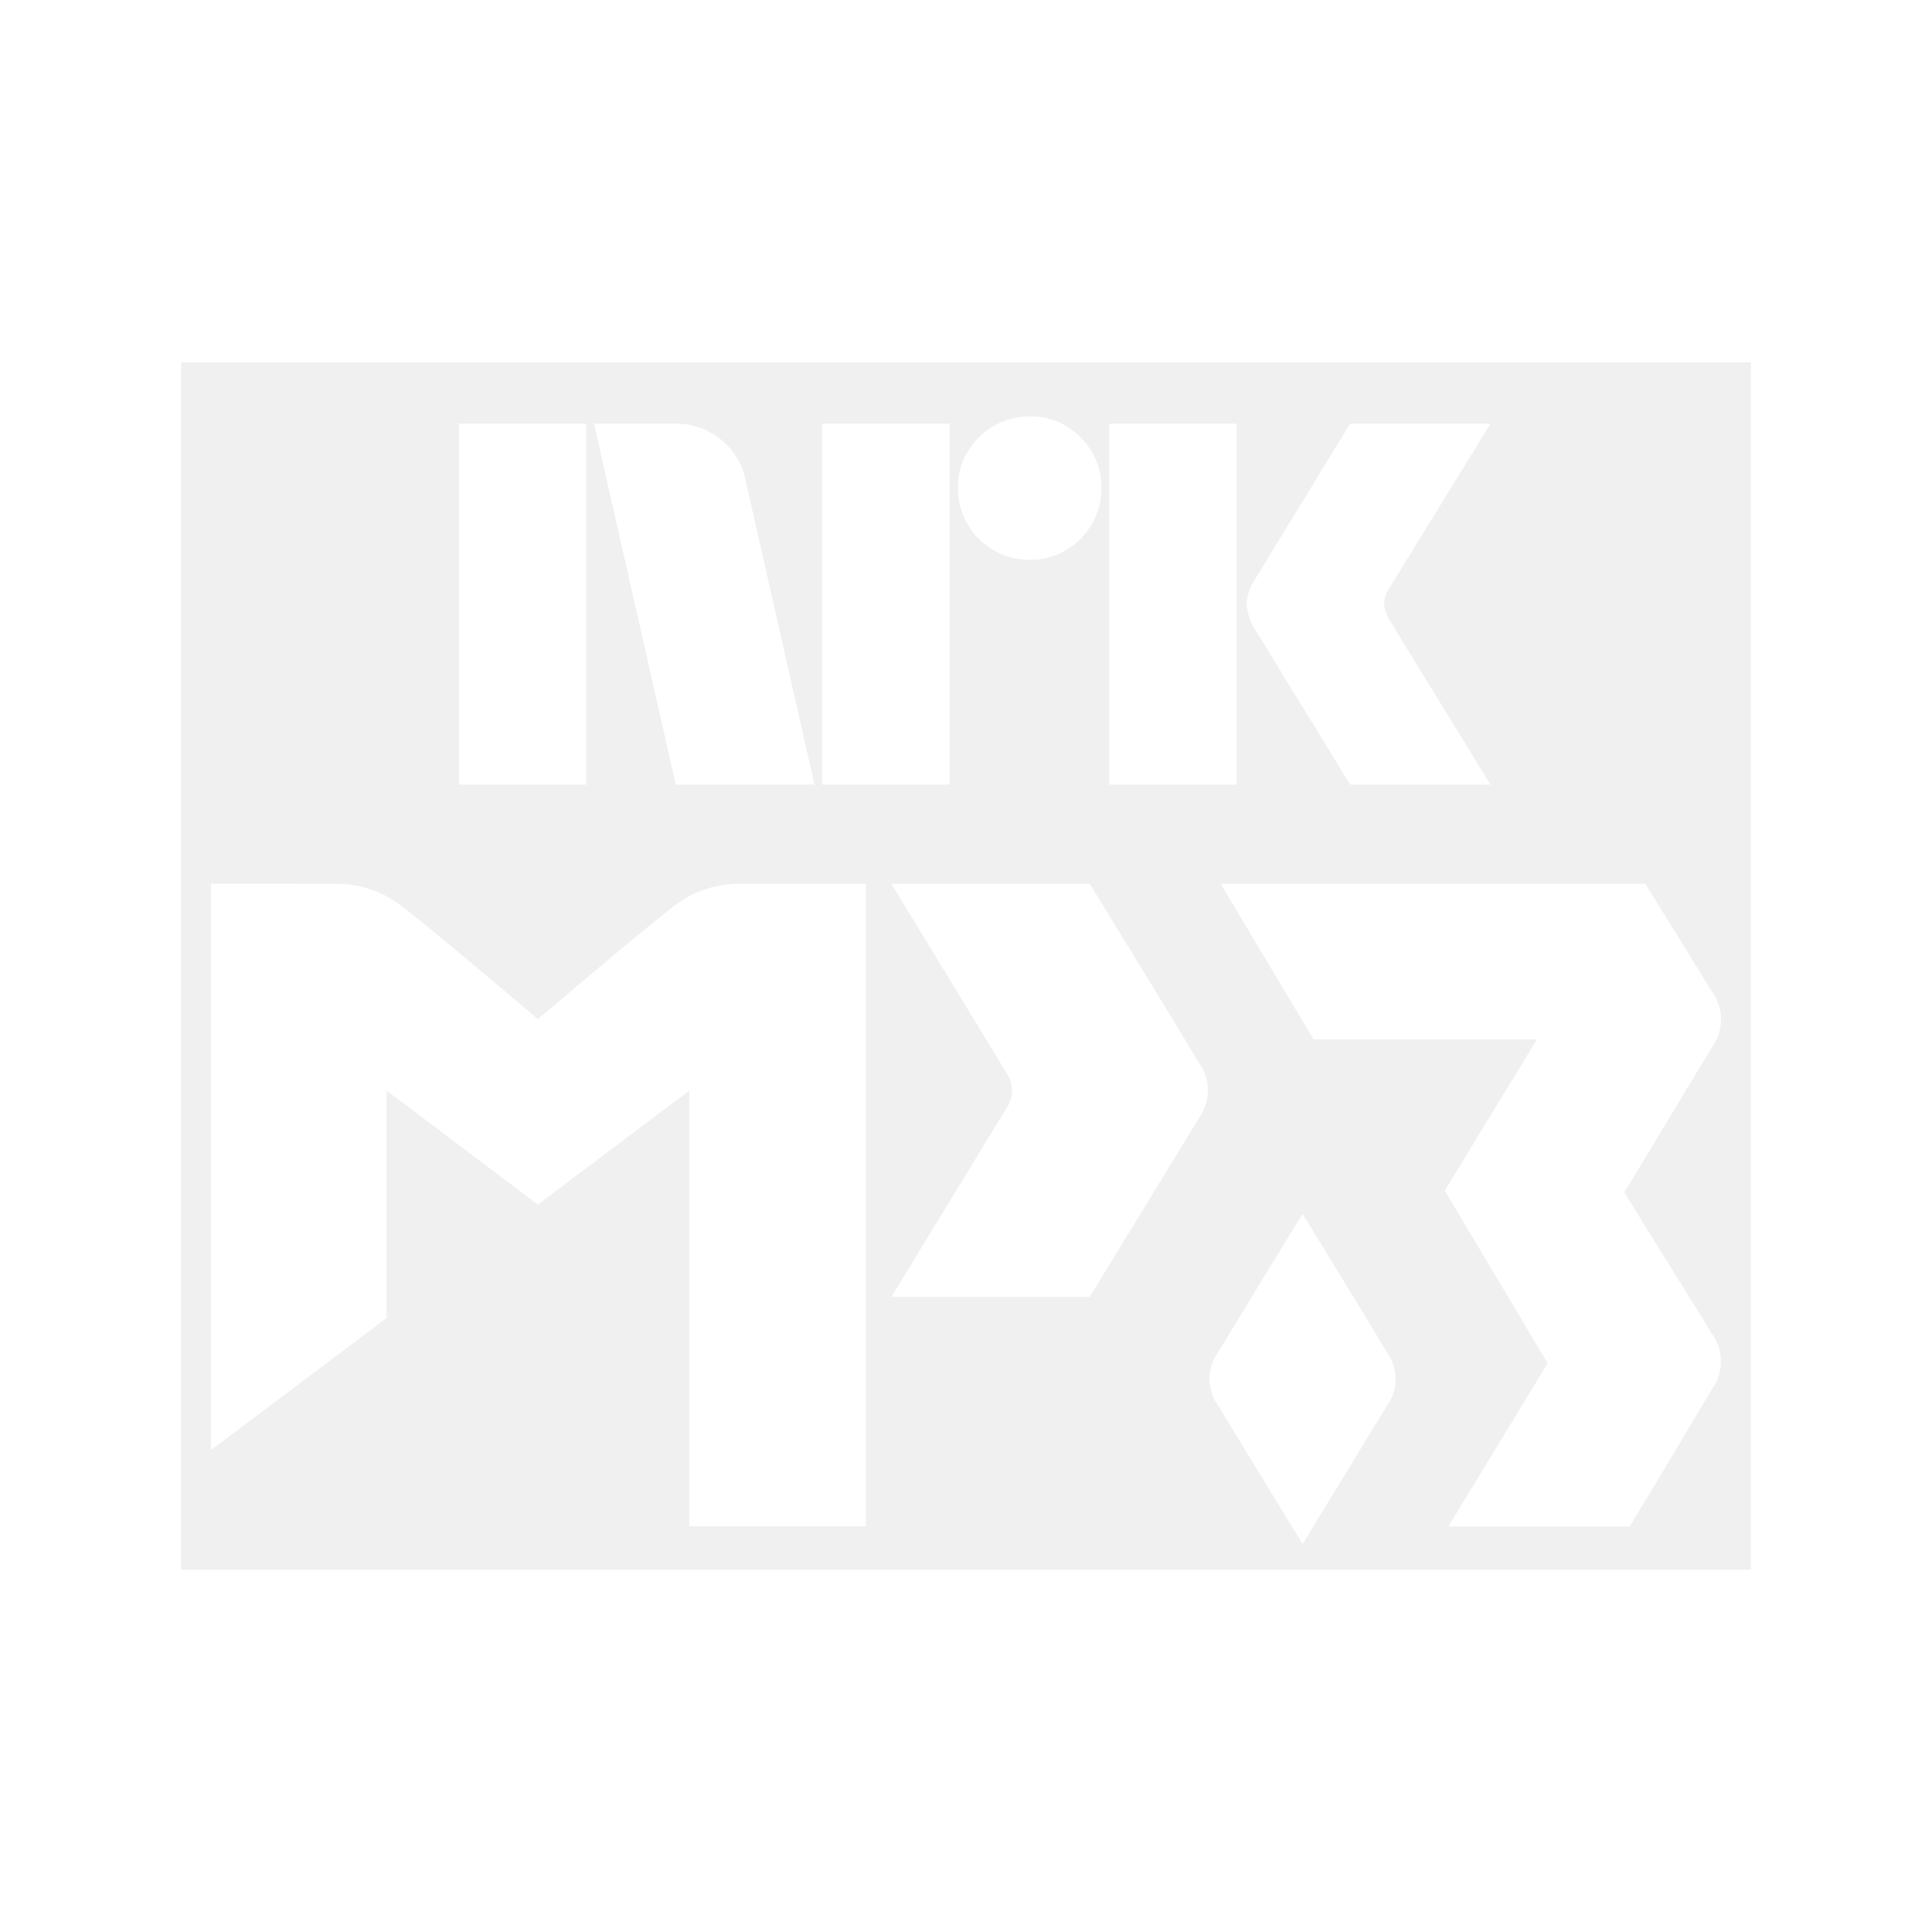
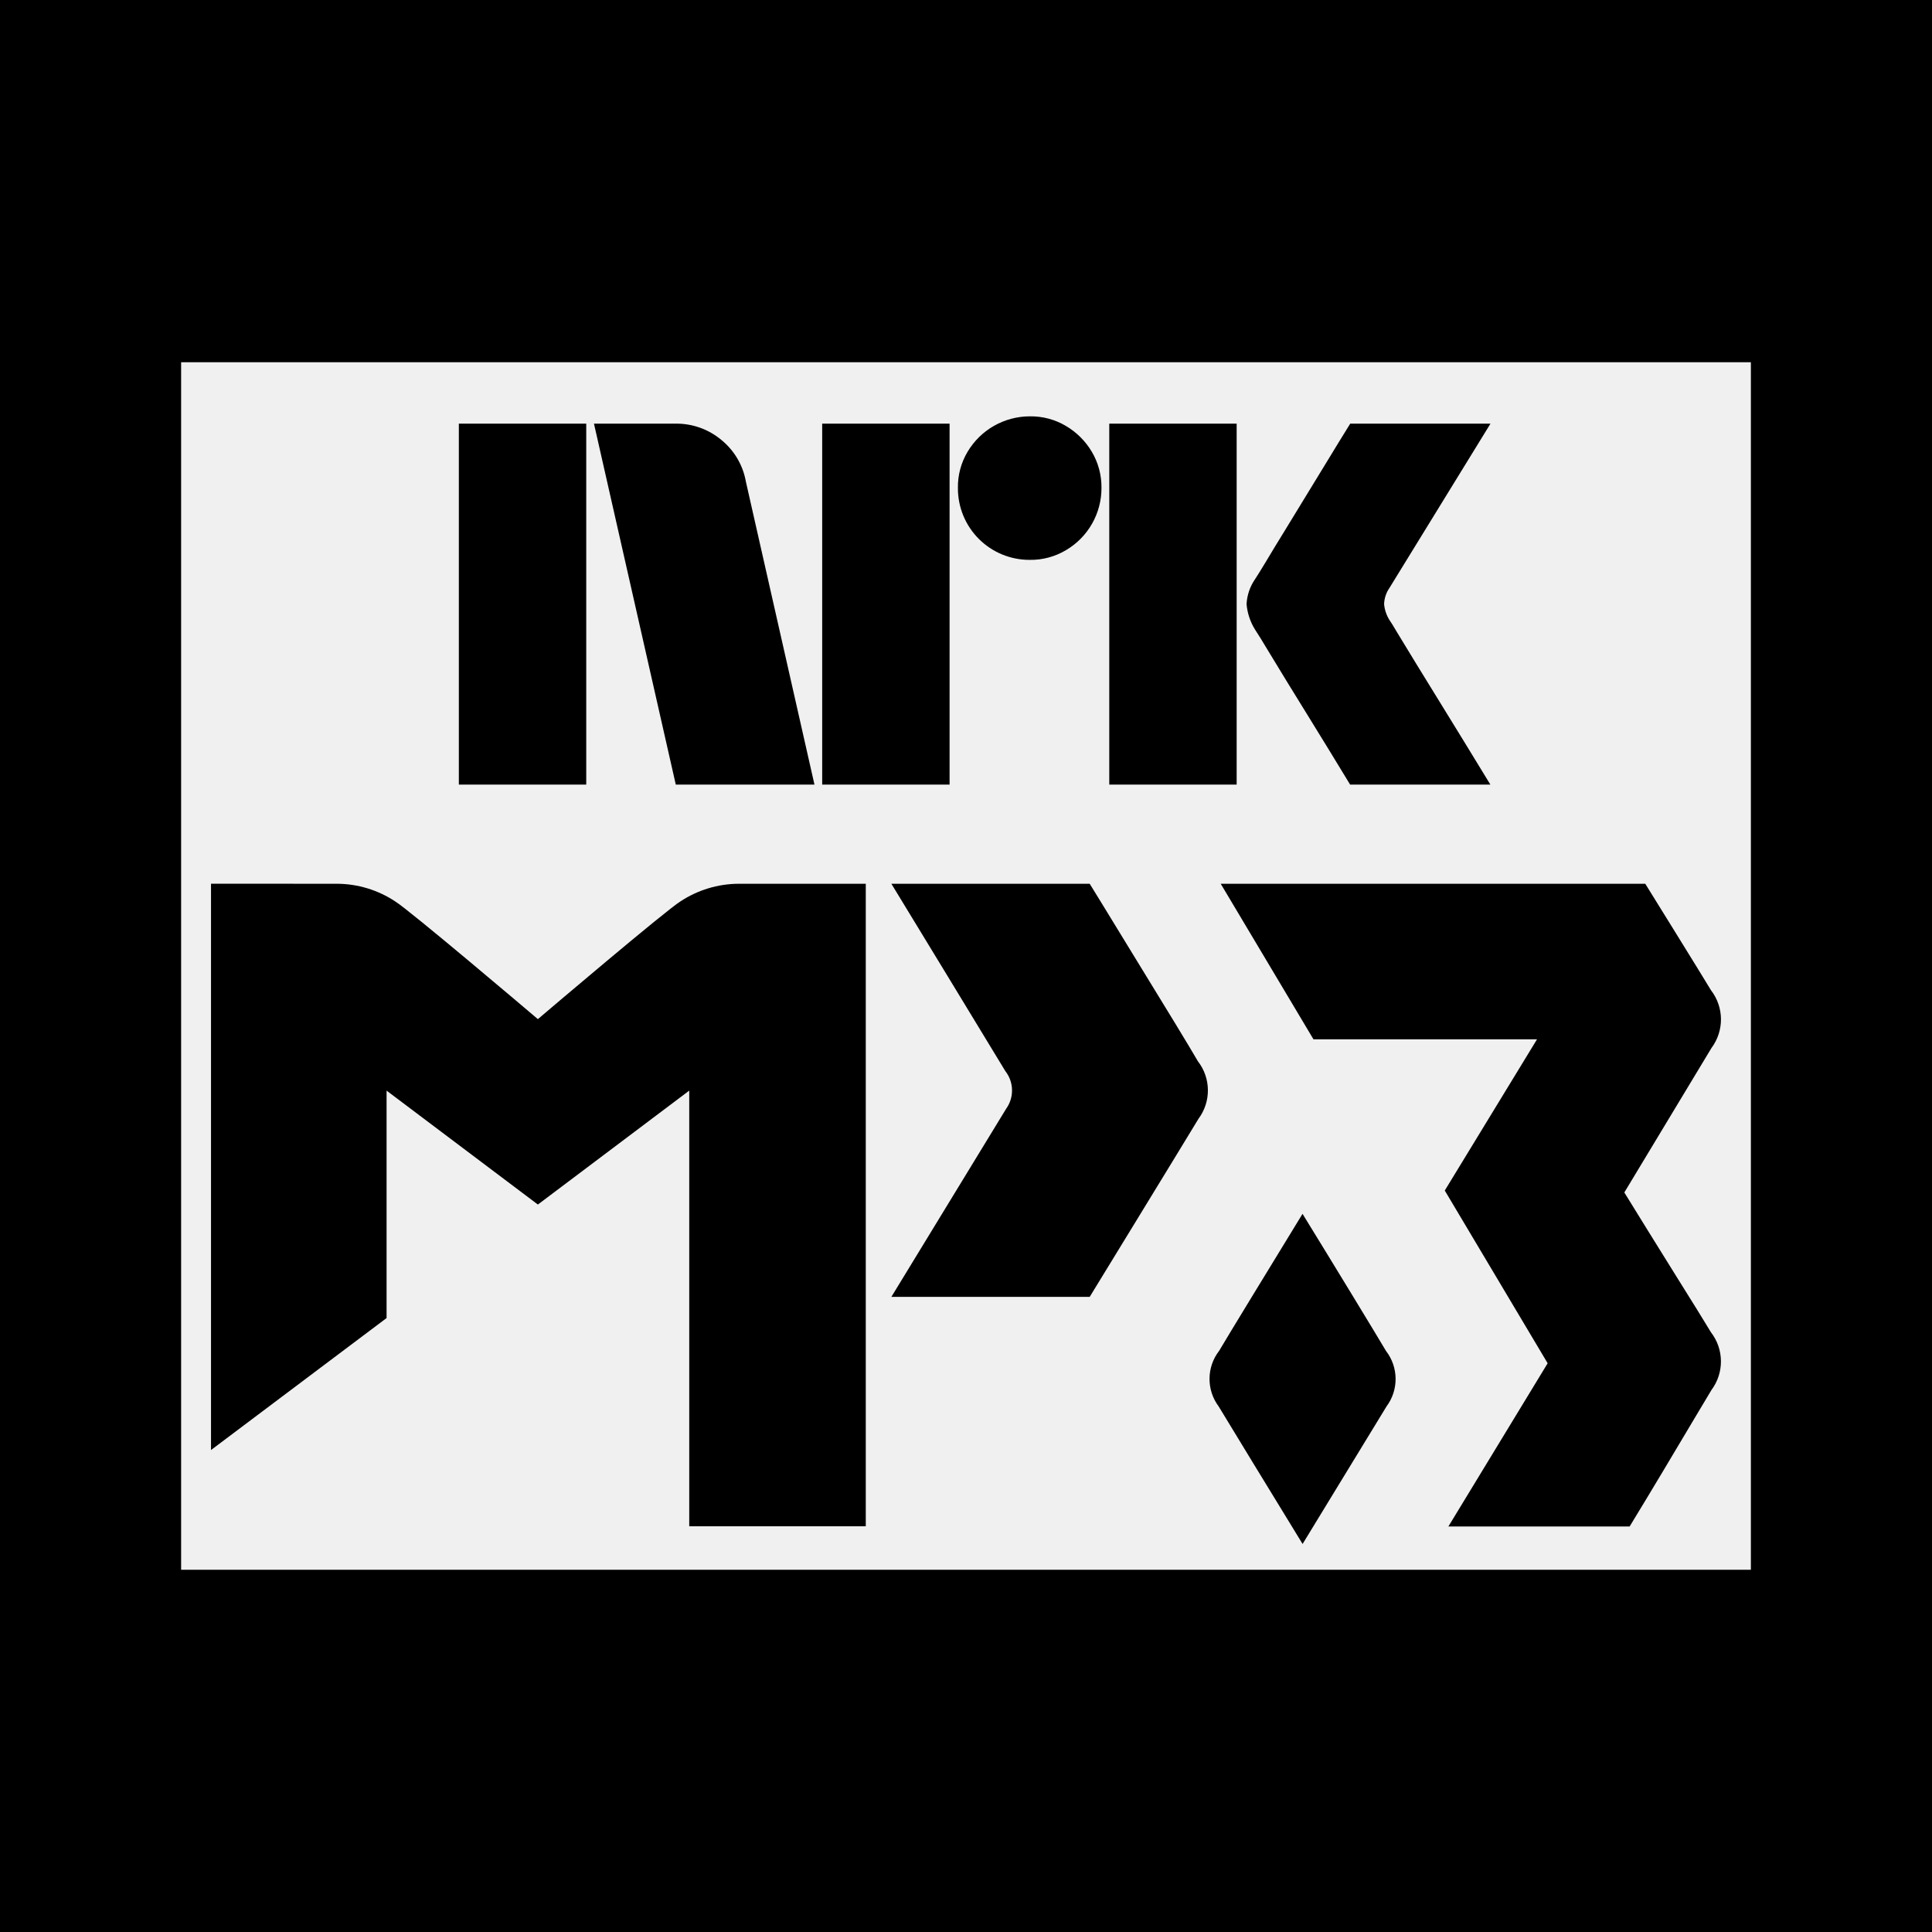
- <svg xmlns="http://www.w3.org/2000/svg" viewBox="0 0 32 32">
-   <path fill="#fff" d="M32 32H0V0h32zM3 26h26V6H3zm19.956-3.625a.76.76 0 0 1 .009.92c-.145.24-.926 1.518-1.39 2.278-.466-.76-1.245-2.037-1.39-2.278a.76.76 0 0 1 .007-.92c.145-.247.92-1.515 1.382-2.27.465.755 1.237 2.023 1.382 2.27m5.383-5.974a.79.79 0 0 1 .009.956l-1.444 2.394c.237.386.552.892.828 1.336.286.457.53.85.607.98a.79.79 0 0 1 .008.956l-.275.46c-.294.495-.745 1.252-1.08 1.8H23.99l1.644-2.703-1.704-2.861 1.528-2.505h-3.703l-1.536-2.576h7.032c.006.01.977 1.575 1.088 1.763M5.587 14.638c.341.002.675.104.96.293.242.15 2.212 1.821 2.362 1.949.152-.13 2.118-1.8 2.361-1.95.285-.188.619-.29.96-.292h2.11V25.28h-2.924v-7.216l-2.507 1.887-2.506-1.887v3.767l-2.908 2.186v-9.38zm12.66.322c1.361 2.222 1.371 2.24 1.594 2.618a.786.786 0 0 1 .01.952c-.216.359-1.79 2.93-1.802 2.95h-3.285l1.9-3.114a.52.52 0 0 0-.013-.626c-.02-.037-1.887-3.102-1.887-3.102h3.285zM9.71 12.995H7.6V7.017h2.11zm1.474-5.978c.281-.005.554.092.768.273.212.174.355.418.402.687l1.136 5.018h-2.297L9.838 7.017zm4.544 5.978h-2.11V7.017h2.11zm4.755 0h-2.11V7.017h2.11zm2.532-3.259a.5.5 0 0 0-.09.27.6.6 0 0 0 .098.278q.011.01.127.206l.31.509q.19.312.402.653.212.342.399.649.186.307.424.694h-2.323L22 12.401l-.352-.572a112 112 0 0 1-.678-1.107 8 8 0 0 0-.183-.295.95.95 0 0 1-.14-.421.8.8 0 0 1 .14-.412q.051-.076.183-.295.13-.219.31-.51l.367-.601q.192-.312.353-.578t.364-.593h2.323zm-5.956-2.84c.21-.003.416.052.596.159.177.104.325.252.429.428.107.18.162.387.16.597a1.193 1.193 0 0 1-.589 1.033c-.18.107-.387.163-.596.16a1.184 1.184 0 0 1-1.193-1.193c-.003-.21.052-.416.16-.597a1.2 1.2 0 0 1 1.033-.587" />
+ <svg xmlns="http://www.w3.org/2000/svg" viewBox="0 0 32 32" fill="currentColor">
+   <path d="M32 32H0V0h32zM3 26h26V6H3zm19.956-3.625a.76.76 0 0 1 .009.92c-.145.24-.926 1.518-1.39 2.278-.466-.76-1.245-2.037-1.39-2.278a.76.76 0 0 1 .007-.92c.145-.247.92-1.515 1.382-2.27.465.755 1.237 2.023 1.382 2.27m5.383-5.974a.79.79 0 0 1 .009.956l-1.444 2.394c.237.386.552.892.828 1.336.286.457.53.85.607.98a.79.79 0 0 1 .008.956l-.275.46c-.294.495-.745 1.252-1.08 1.8H23.99l1.644-2.703-1.704-2.861 1.528-2.505h-3.703l-1.536-2.576h7.032c.006.01.977 1.575 1.088 1.763M5.587 14.638c.341.002.675.104.96.293.242.15 2.212 1.821 2.362 1.949.152-.13 2.118-1.8 2.361-1.95.285-.188.619-.29.96-.292h2.11V25.28h-2.924v-7.216l-2.507 1.887-2.506-1.887v3.767l-2.908 2.186v-9.38zm12.66.322c1.361 2.222 1.371 2.24 1.594 2.618a.786.786 0 0 1 .01.952c-.216.359-1.79 2.93-1.802 2.95h-3.285l1.9-3.114a.52.52 0 0 0-.013-.626c-.02-.037-1.887-3.102-1.887-3.102h3.285zM9.71 12.995H7.6V7.017h2.11zm1.474-5.978c.281-.005.554.092.768.273.212.174.355.418.402.687l1.136 5.018h-2.297L9.838 7.017zm4.544 5.978h-2.11V7.017h2.11zm4.755 0h-2.11V7.017h2.11zm2.532-3.259a.5.5 0 0 0-.09.27.6.6 0 0 0 .098.278q.011.01.127.206l.31.509q.19.312.402.653.212.342.399.649.186.307.424.694h-2.323L22 12.401l-.352-.572a112 112 0 0 1-.678-1.107 8 8 0 0 0-.183-.295.95.95 0 0 1-.14-.421.8.8 0 0 1 .14-.412q.051-.076.183-.295.13-.219.31-.51l.367-.601q.192-.312.353-.578t.364-.593h2.323zm-5.956-2.84c.21-.003.416.052.596.159.177.104.325.252.429.428.107.18.162.387.16.597a1.193 1.193 0 0 1-.589 1.033c-.18.107-.387.163-.596.16a1.184 1.184 0 0 1-1.193-1.193c-.003-.21.052-.416.16-.597a1.2 1.2 0 0 1 1.033-.587" />
</svg>
